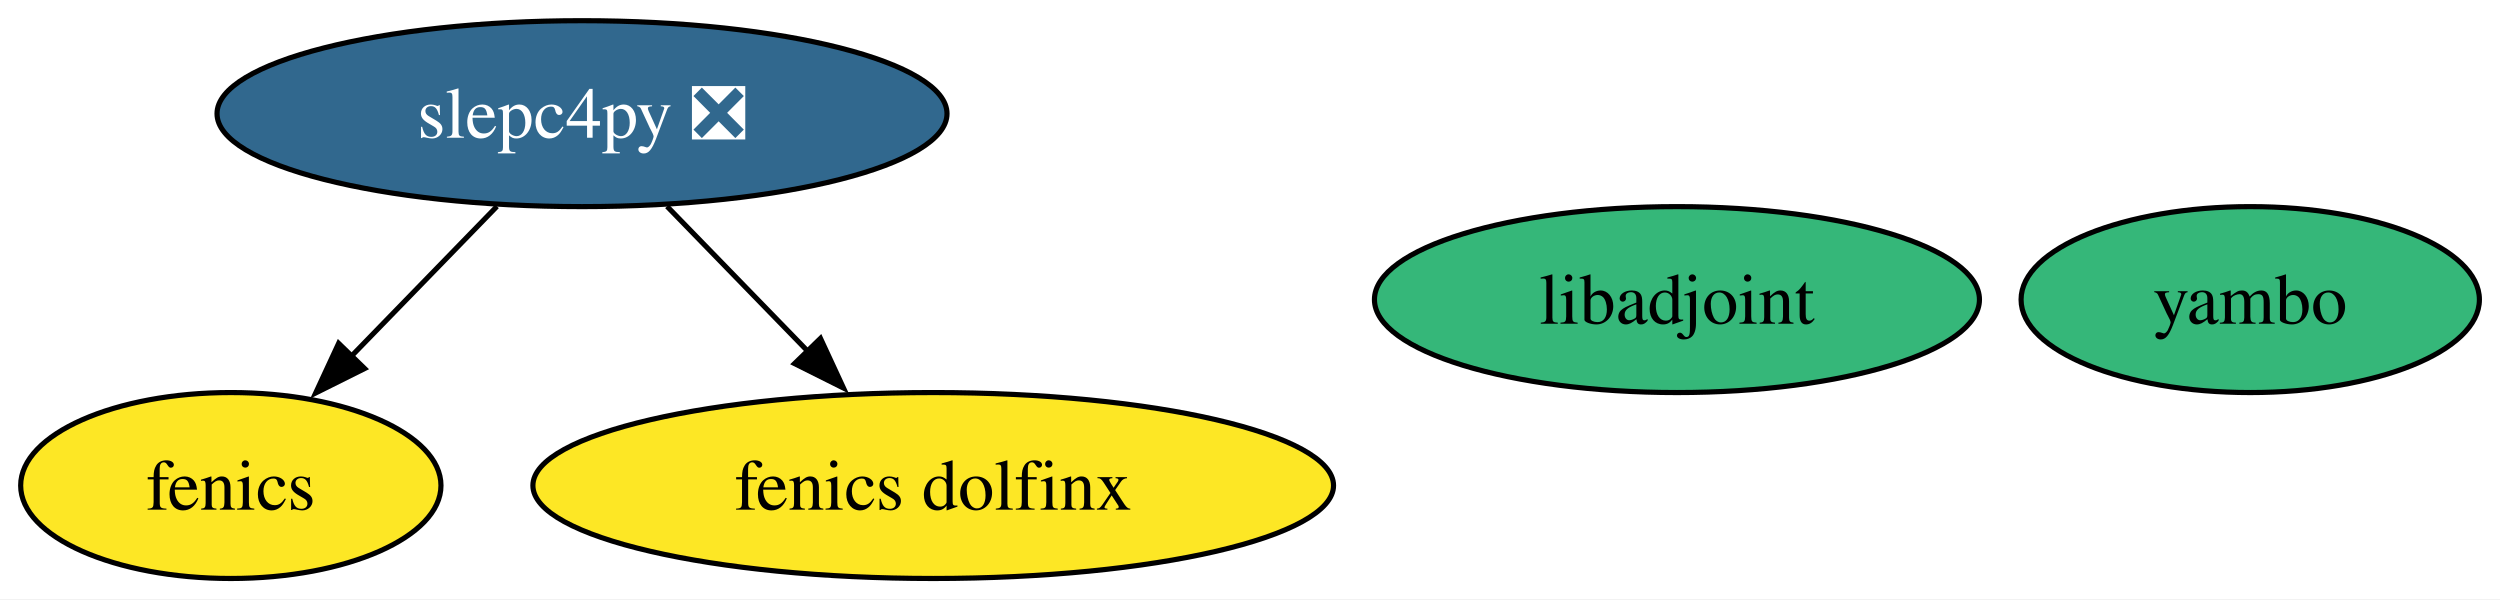
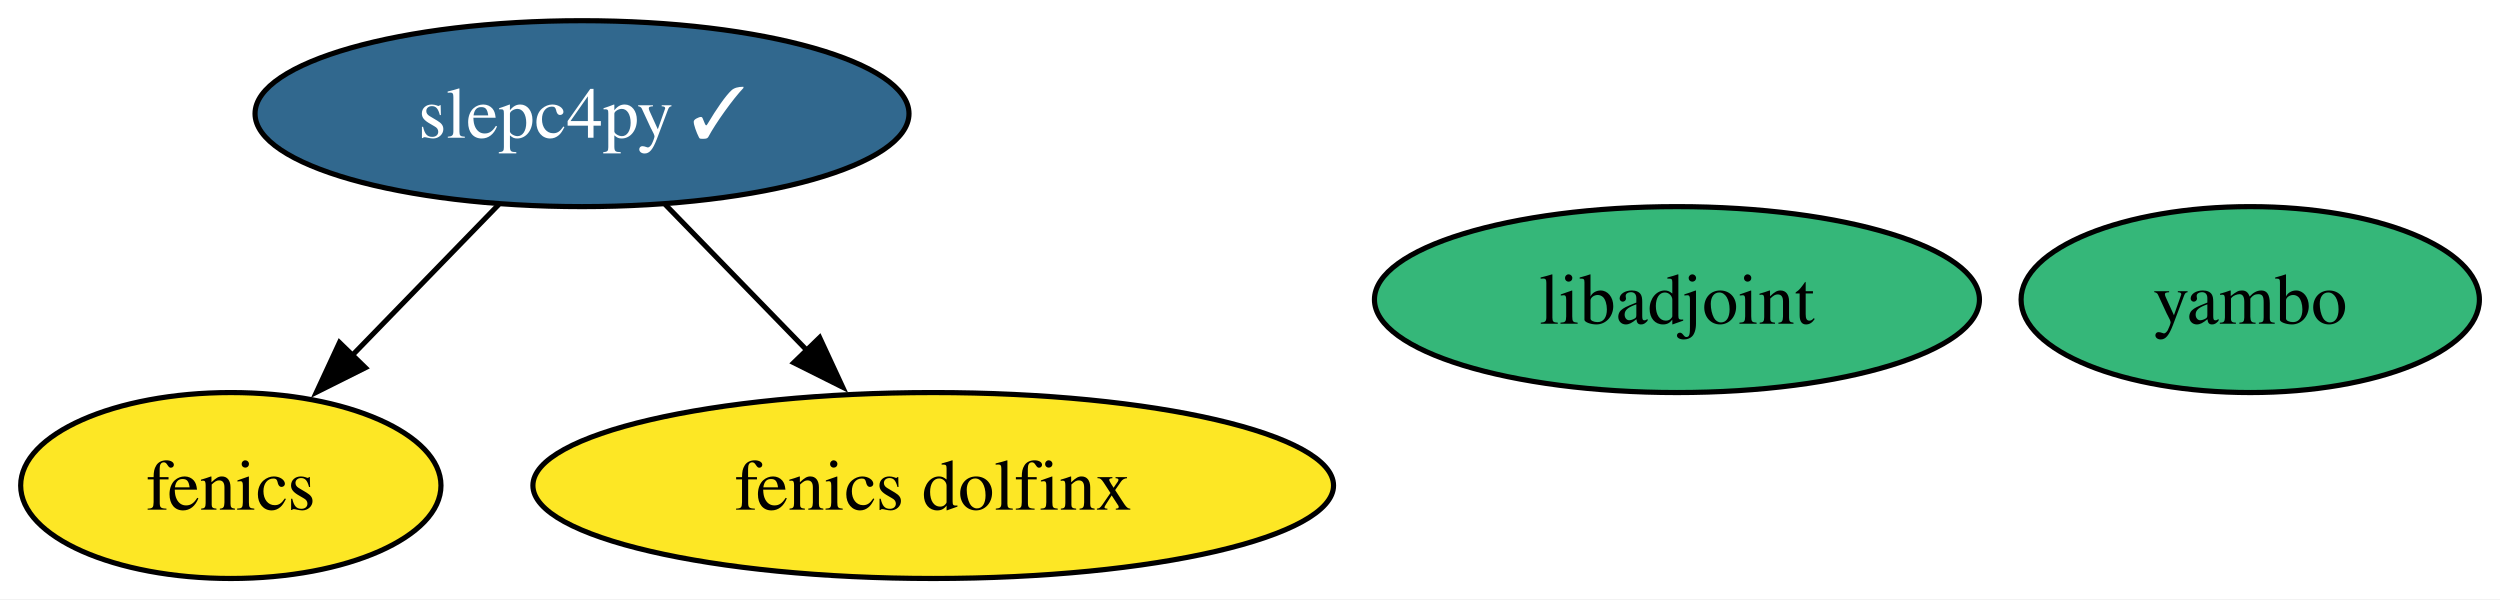
<svg xmlns="http://www.w3.org/2000/svg" xmlns:xlink="http://www.w3.org/1999/xlink" width="484pt" height="116pt" viewBox="0.00 0.00 484.05 116.00">
  <g id="graph0" class="graph" transform="scale(1 1) rotate(0) translate(4 112)">
    <polygon fill="white" stroke="none" points="-4,4 -4,-112 480.05,-112 480.05,4 -4,4" />
    <g id="node1" class="node">
      <g id="a_node1">
        <a xlink:href="https://github.com/conda-forge/fenics-feedstock" xlink:title="fenics">
          <ellipse fill="#fde725" stroke="black" cx="40.69" cy="-18" rx="40.69" ry="18" />
          <text text-anchor="middle" x="40.69" y="-13.32" font-family="Times,serif" font-size="14.00">fenics</text>
        </a>
      </g>
    </g>
    <g id="node2" class="node">
      <g id="a_node2">
        <a xlink:href="https://github.com/conda-forge/libadjoint-feedstock" xlink:title="libadjoint">
          <ellipse fill="#35b779" stroke="black" cx="320.69" cy="-54" rx="58.57" ry="18" />
          <text text-anchor="middle" x="320.69" y="-49.33" font-family="Times,serif" font-size="14.00">libadjoint</text>
        </a>
      </g>
    </g>
    <g id="node3" class="node">
      <g id="a_node3">
-         <a xlink:href="https://github.com/conda-forge/slepc4py-feedstock/pull/52" xlink:title="slepc4py ❎">
-           <ellipse fill="#31688e" stroke="black" cx="108.69" cy="-90" rx="70.67" ry="18" />
-           <text text-anchor="middle" x="108.69" y="-85.33" font-family="Times,serif" font-size="14.00" fill="white">slepc4py ❎</text>
+         <a xlink:href="https://github.com/conda-forge/slepc4py-feedstock/pull/52" xlink:title="slepc4py ✓">
+           <ellipse fill="#31688e" stroke="black" cx="108.69" cy="-90" rx="63.31" ry="18" />
+           <text text-anchor="middle" x="108.69" y="-85.33" font-family="Times,serif" font-size="14.00" fill="white">slepc4py ✓</text>
        </a>
      </g>
    </g>
    <g id="edge1" class="edge">
-       <path fill="none" stroke="black" d="M92.22,-72.05C83.71,-63.29 73.18,-52.45 63.86,-42.86" />
-       <polygon fill="black" stroke="black" points="66.6,-40.65 57.12,-35.92 61.57,-45.53 66.6,-40.65" />
+       <path fill="none" stroke="black" d="M92.57,-72.41C84.07,-63.66 73.47,-52.75 64.08,-43.08" />
+       <polygon fill="black" stroke="black" points="66.75,-40.81 57.27,-36.07 61.73,-45.69 66.75,-40.81" />
    </g>
    <g id="node5" class="node">
      <g id="a_node5">
        <a xlink:href="https://github.com/conda-forge/fenics-dolfinx-feedstock" xlink:title="fenics dolfinx">
          <ellipse fill="#fde725" stroke="black" cx="176.69" cy="-18" rx="77.51" ry="18" />
          <text text-anchor="middle" x="176.69" y="-13.32" font-family="Times,serif" font-size="14.00">fenics dolfinx</text>
        </a>
      </g>
    </g>
    <g id="edge2" class="edge">
-       <path fill="none" stroke="black" d="M125.15,-72.05C133.33,-63.63 143.39,-53.28 152.43,-43.97" />
-       <polygon fill="black" stroke="black" points="154.86,-46.49 159.32,-36.87 149.84,-41.61 154.86,-46.49" />
+       <path fill="none" stroke="black" d="M124.8,-72.41C132.98,-63.99 143.09,-53.58 152.21,-44.2" />
+       <polygon fill="black" stroke="black" points="154.7,-46.65 159.16,-37.04 149.68,-41.78 154.7,-46.65" />
    </g>
    <g id="node4" class="node">
      <g id="a_node4">
        <a xlink:href="https://github.com/conda-forge/yambo-feedstock" xlink:title="yambo">
          <ellipse fill="#35b779" stroke="black" cx="431.69" cy="-54" rx="44.37" ry="18" />
          <text text-anchor="middle" x="431.69" y="-49.33" font-family="Times,serif" font-size="14.00">yambo</text>
        </a>
      </g>
    </g>
  </g>
</svg>
